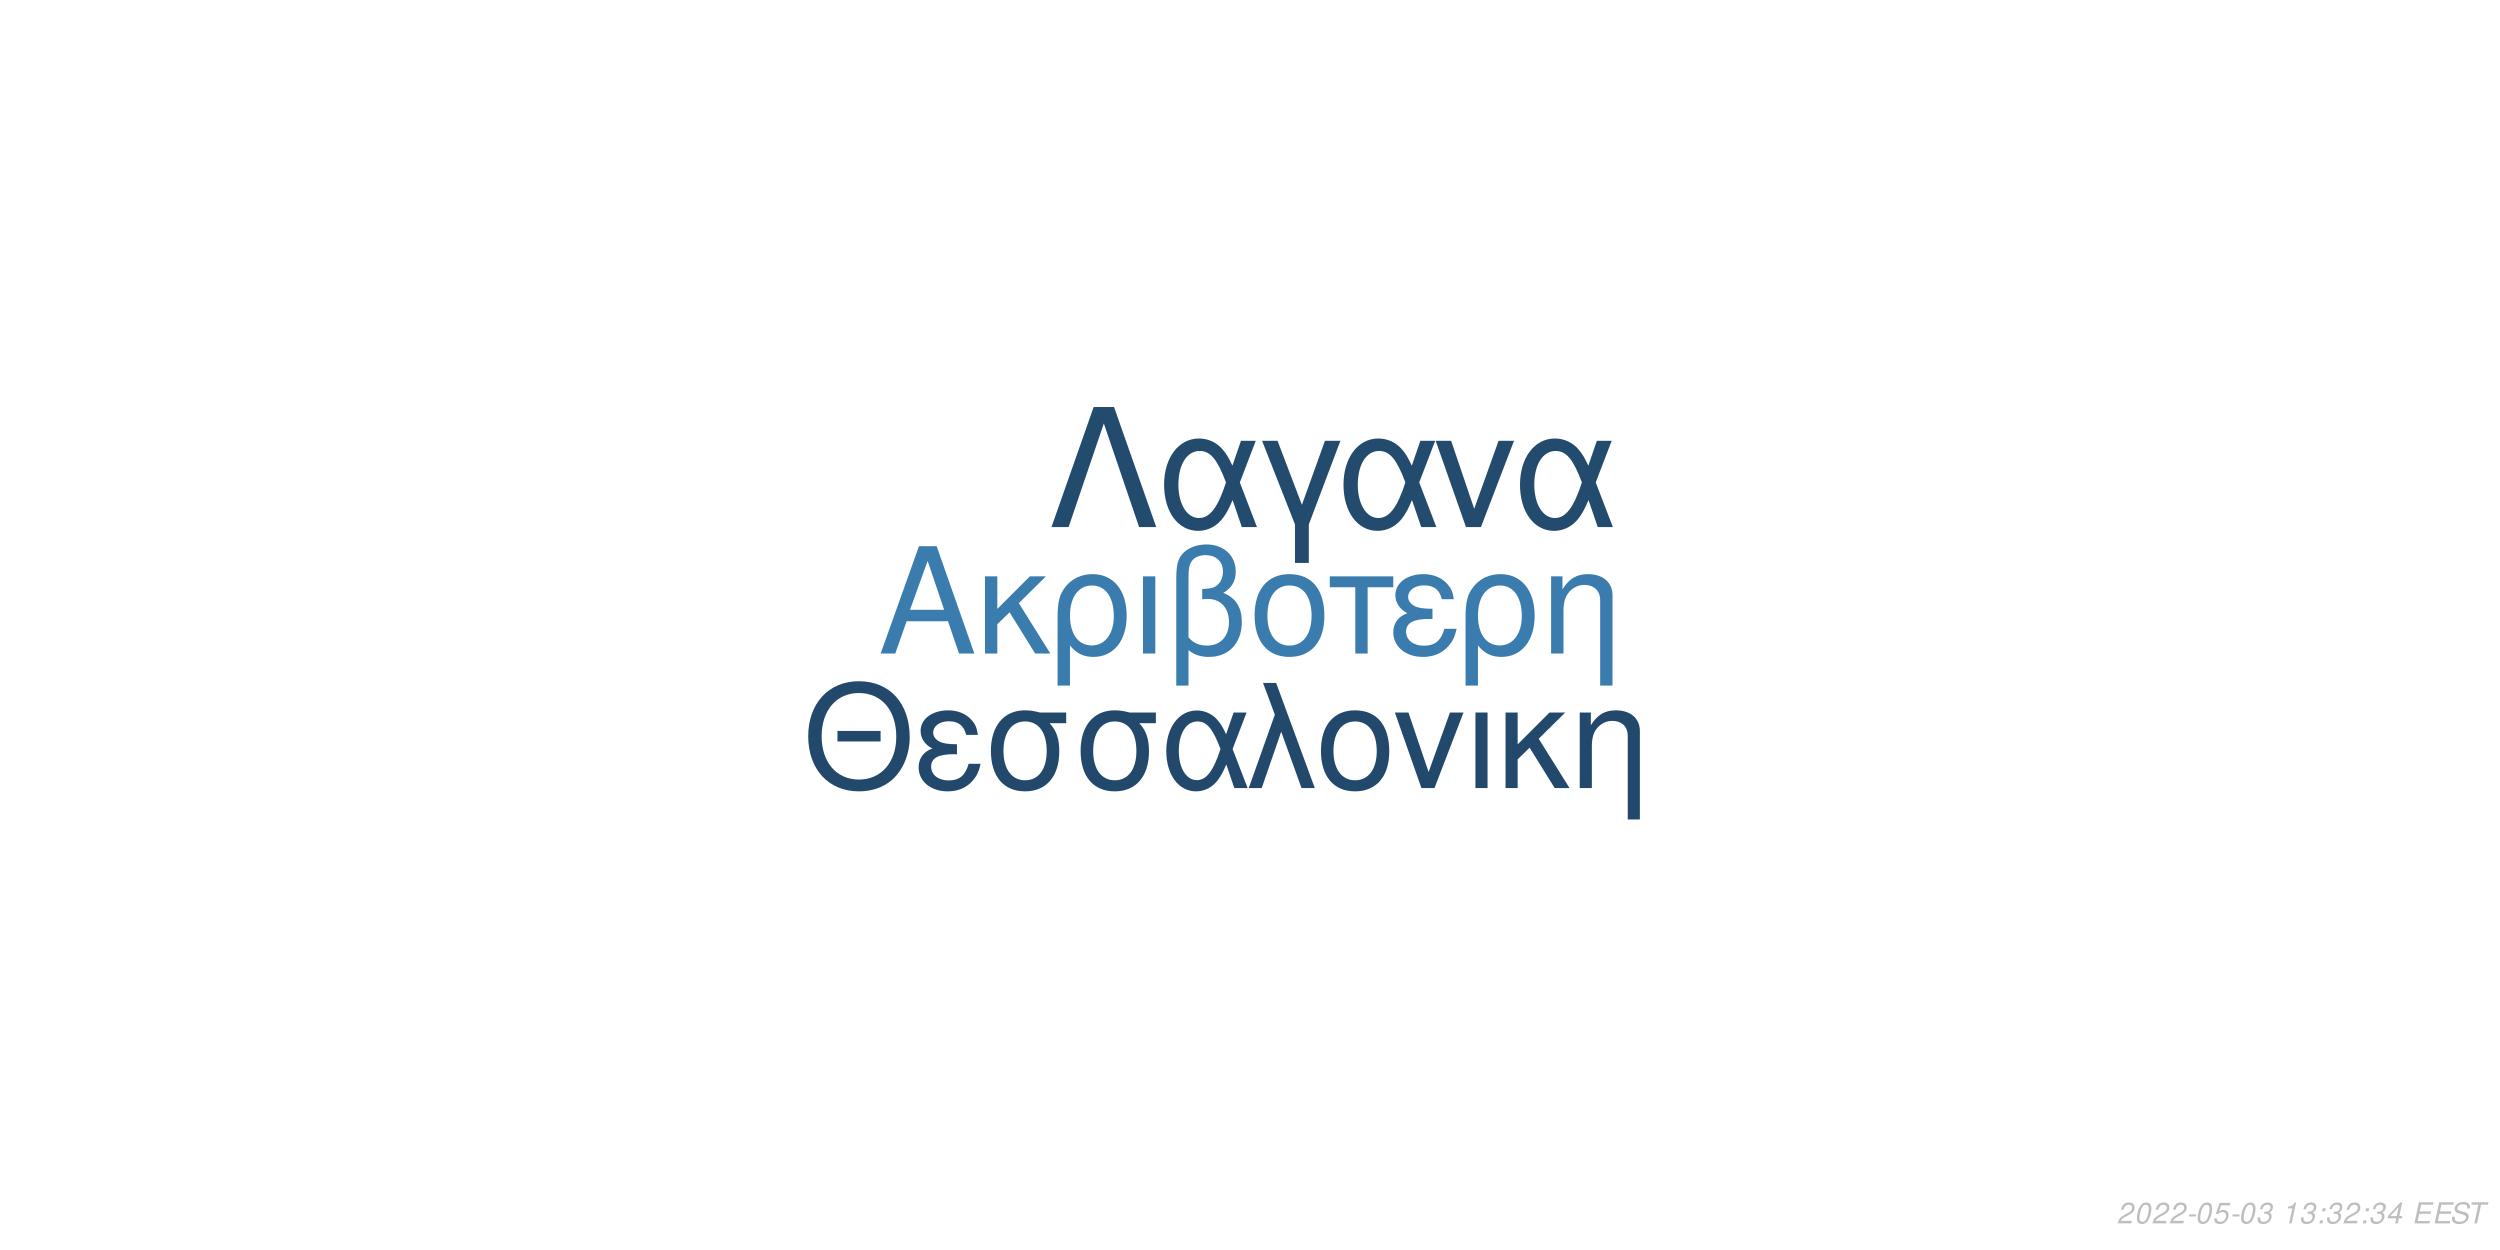
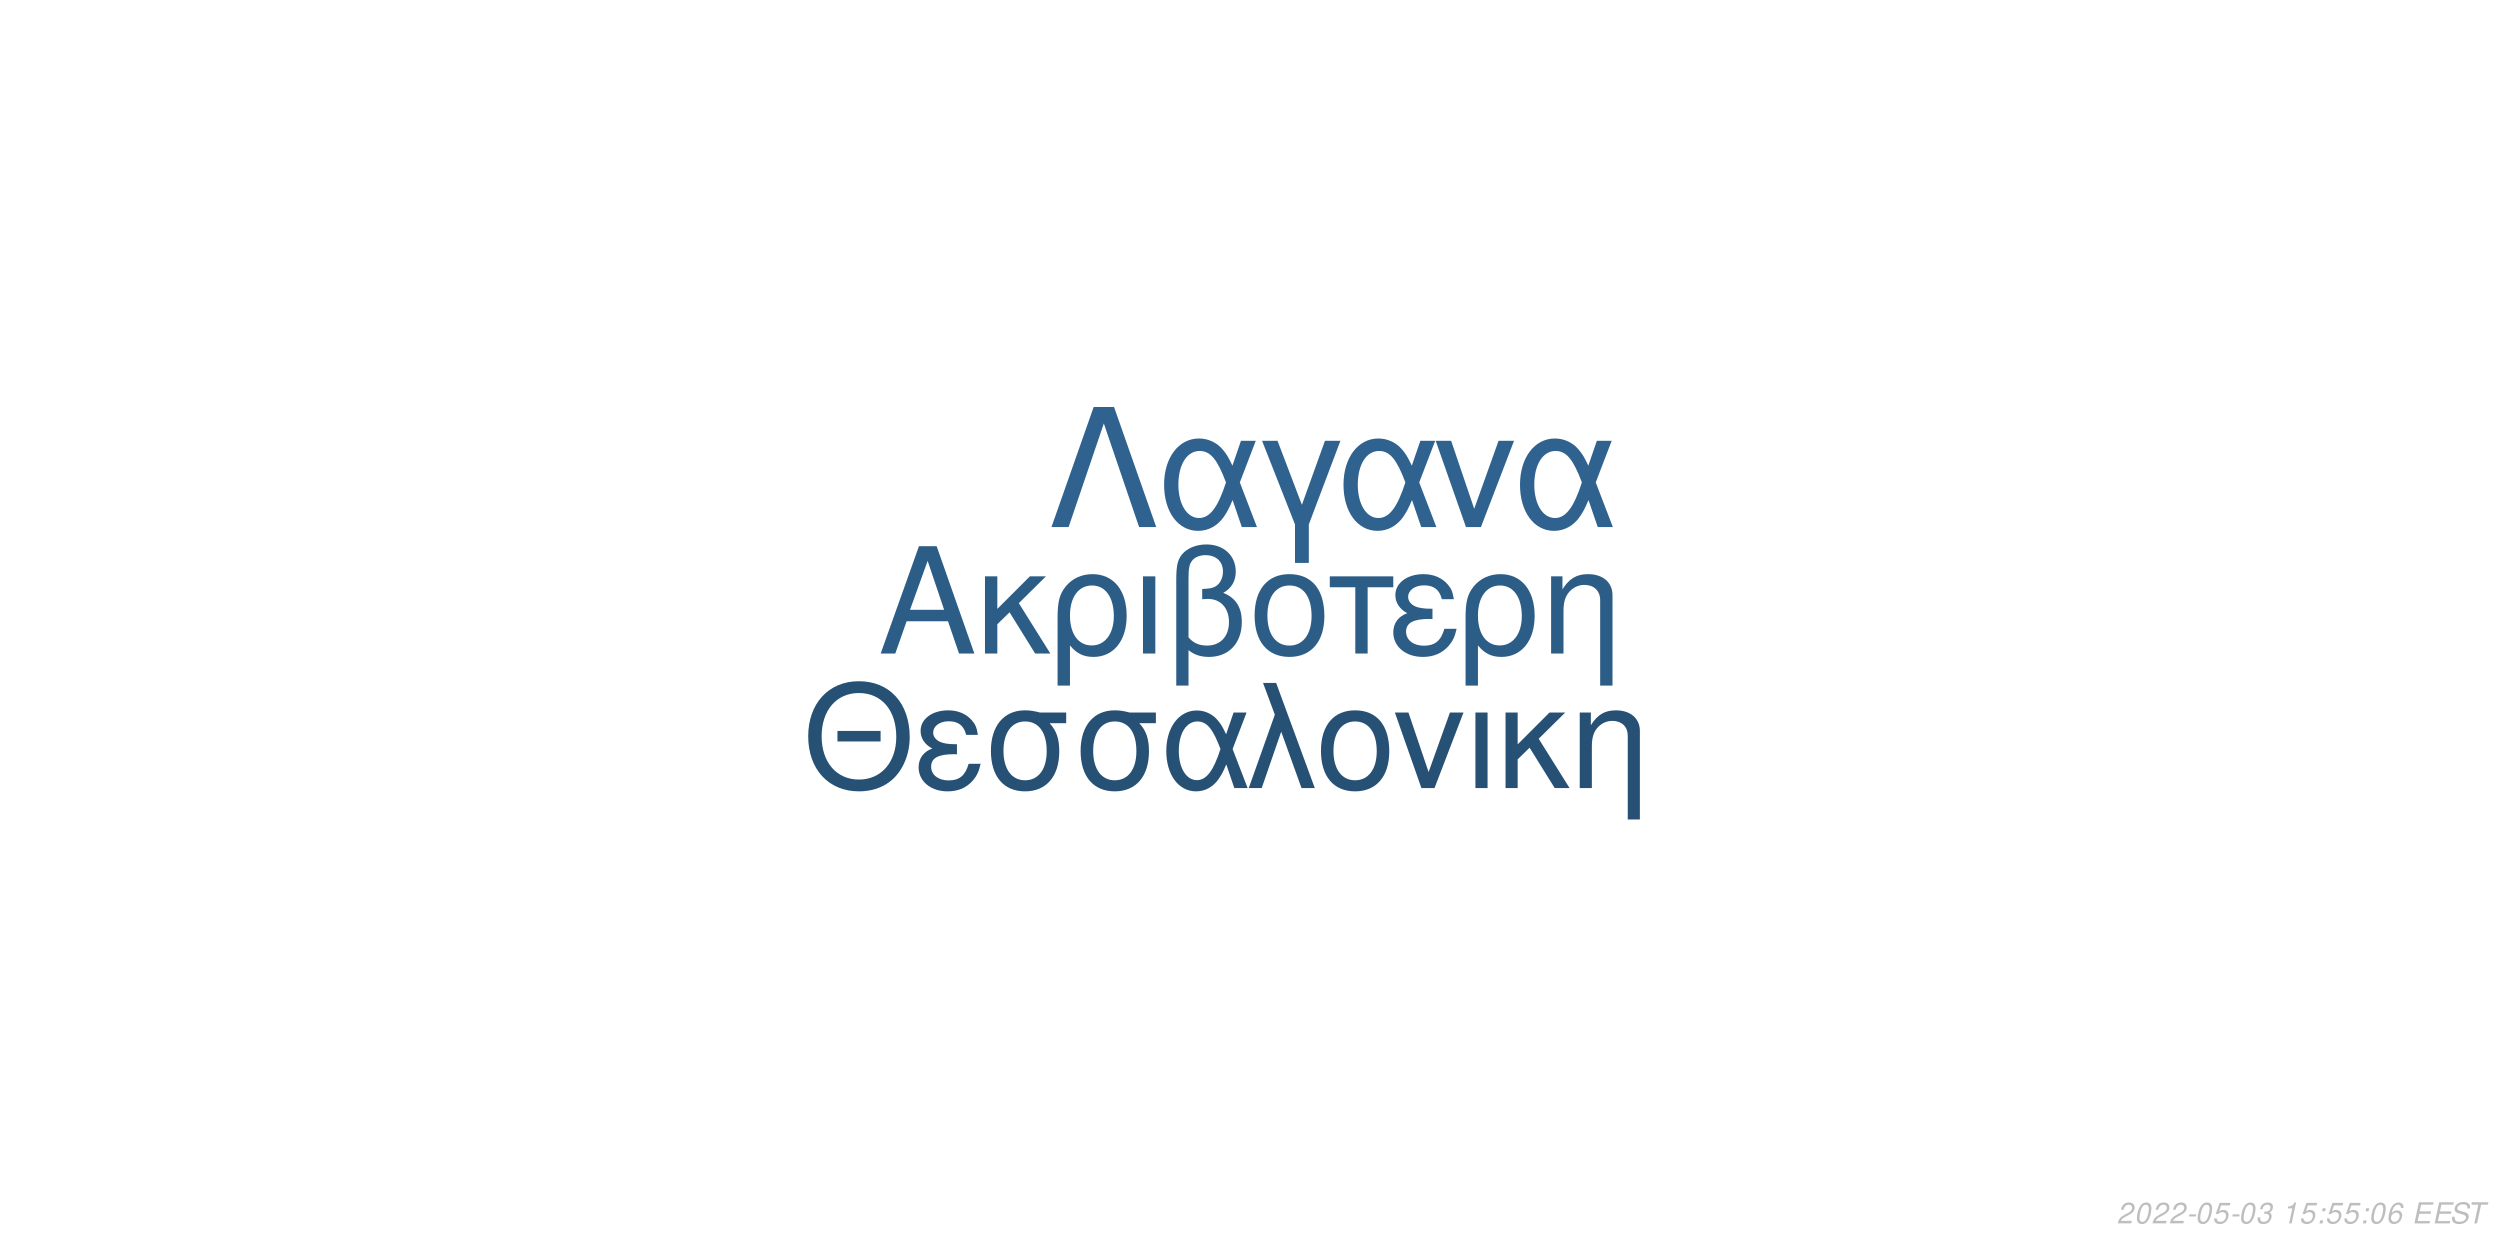
<svg xmlns="http://www.w3.org/2000/svg" xmlns:xlink="http://www.w3.org/1999/xlink" width="864pt" height="432pt" viewBox="0 0 864 432" version="1.1">
  <defs>
    <g>
      <symbol overflow="visible" id="glyph0-0">
        <path style="stroke:none;" d="" />
      </symbol>
      <symbol overflow="visible" id="glyph0-1">
        <path style="stroke:none;" d="M 24.125 -11.141 L 27.938 0 L 33.234 0 L 20.203 -37.094 L 14.094 -37.094 L 0.859 0 L 5.906 0 L 9.828 -11.141 Z M 22.797 -15.109 L 11 -15.109 L 17.094 -32.016 Z M 22.797 -15.109 " />
      </symbol>
      <symbol overflow="visible" id="glyph0-2">
        <path style="stroke:none;" d="M 7.172 -15.422 L 7.172 -26.672 L 2.906 -26.672 L 2.906 0 L 7.172 0 L 7.172 -10.125 L 11.406 -14.25 L 20.25 0 L 25.5 0 L 14.609 -17.406 L 23.969 -26.672 L 18.422 -26.672 Z M 7.172 -15.422 " />
      </symbol>
      <symbol overflow="visible" id="glyph0-3">
        <path style="stroke:none;" d="M 3 11.094 L 7.281 11.094 L 7.281 -2.797 C 9.516 -0.047 11.953 1.172 15.375 1.172 C 22.344 1.172 26.875 -4.422 26.875 -13.031 C 26.875 -21.891 22.297 -27.438 15.062 -27.438 C 11.297 -27.438 7.984 -25.906 5.797 -23.156 C 3.672 -20.516 3 -17.969 3 -12.359 Z M 14.906 -23.516 C 19.547 -23.516 22.438 -19.438 22.438 -12.922 C 22.438 -6.812 19.391 -2.797 14.812 -2.797 C 10.172 -2.797 7.281 -6.766 7.281 -13.125 C 7.281 -19.484 10.234 -23.516 14.906 -23.516 Z M 14.906 -23.516 " />
      </symbol>
      <symbol overflow="visible" id="glyph0-4">
        <path style="stroke:none;" d="M 3.516 0 L 7.781 0 L 7.781 -26.672 L 3.516 -26.672 Z M 3.516 0 " />
      </symbol>
      <symbol overflow="visible" id="glyph0-5">
        <path style="stroke:none;" d="M 4.016 11.094 L 8.25 11.094 L 8.25 -1.172 C 10.172 0.406 12.422 1.172 15.312 1.172 C 22.188 1.172 26.672 -3.609 26.672 -10.891 C 26.672 -15.984 24.578 -19.234 20.25 -20.969 C 23.109 -22.547 24.578 -25.031 24.578 -28.344 C 24.578 -33.844 20.406 -37.703 14.453 -37.703 C 10.938 -37.703 7.734 -36.391 6 -34.25 C 4.484 -32.422 4.016 -30.328 4.016 -25.391 Z M 8.25 -25.656 C 8.25 -29.359 8.5 -30.844 9.469 -32.062 C 10.375 -33.281 12.156 -34 14.094 -34 C 17.812 -34 20.156 -31.812 20.156 -28.297 C 20.156 -25.953 18.984 -23.812 17.297 -23.047 C 16.281 -22.547 15.469 -22.438 12.984 -22.297 L 12.984 -18.781 C 13.734 -18.828 14.344 -18.875 14.969 -18.875 C 19.344 -18.875 22.234 -15.719 22.234 -10.891 C 22.234 -5.906 19.281 -2.75 14.656 -2.75 C 11.953 -2.75 9.922 -3.609 8.25 -5.594 Z M 8.25 -25.656 " />
      </symbol>
      <symbol overflow="visible" id="glyph0-6">
        <path style="stroke:none;" d="M 14.094 -27.438 C 6.562 -27.438 2.094 -22.094 2.094 -13.125 C 2.094 -4.125 6.562 1.172 14.141 1.172 C 21.672 1.172 26.203 -4.172 26.203 -12.922 C 26.203 -22.188 21.828 -27.438 14.094 -27.438 Z M 14.141 -23.516 C 18.938 -23.516 21.781 -19.594 21.781 -12.984 C 21.781 -6.672 18.828 -2.75 14.141 -2.75 C 9.422 -2.75 6.516 -6.672 6.516 -13.125 C 6.516 -19.594 9.422 -23.516 14.141 -23.516 Z M 14.141 -23.516 " />
      </symbol>
      <symbol overflow="visible" id="glyph0-7">
        <path style="stroke:none;" d="M 7.891 0 L 12.156 0 L 12.156 -22.906 L 21.016 -22.906 L 21.016 -26.672 L -0.922 -26.672 L -0.922 -22.906 L 7.891 -22.906 Z M 7.891 0 " />
      </symbol>
      <symbol overflow="visible" id="glyph0-8">
        <path style="stroke:none;" d="M 14.562 -15.469 C 11.344 -15.469 9.562 -15.781 8.297 -16.438 C 6.922 -17.203 6.156 -18.328 6.156 -19.547 C 6.156 -21.891 8.453 -23.562 11.656 -23.562 C 15.062 -23.562 16.953 -22.094 17.812 -18.781 L 21.938 -18.781 C 21.578 -21.266 21.062 -22.5 19.797 -23.922 C 17.812 -26.203 14.906 -27.438 11.453 -27.438 C 5.797 -27.438 1.734 -24.375 1.734 -20.203 C 1.734 -17.609 3.156 -15.375 5.859 -13.938 C 2.797 -12.875 1.016 -10.484 1.016 -7.328 C 1.016 -2.391 5.297 1.172 11.25 1.172 C 14.969 1.172 17.906 -0.109 20.156 -2.641 C 21.578 -4.328 22.297 -5.797 22.906 -8.547 L 18.672 -8.547 C 17.5 -4.422 15.422 -2.703 11.609 -2.703 C 7.938 -2.703 5.438 -4.688 5.438 -7.578 C 5.438 -10.578 7.938 -11.953 13.484 -11.953 C 13.641 -11.953 14.094 -11.953 14.562 -11.906 Z M 14.562 -15.469 " />
      </symbol>
      <symbol overflow="visible" id="glyph0-9">
        <path style="stroke:none;" d="M 3.562 -26.672 L 3.562 0 L 7.844 0 L 7.844 -14.703 C 7.844 -17.906 8.5 -19.891 10.031 -21.531 C 11.406 -22.953 13.188 -23.719 15.062 -23.719 C 18.375 -23.719 20.516 -21.672 20.516 -18.469 L 20.516 11.094 L 24.781 11.094 L 24.781 -20.156 C 24.781 -24.578 21.469 -27.438 16.328 -27.438 C 12.359 -27.438 9.828 -25.906 7.484 -22.188 L 7.484 -26.672 Z M 3.562 -26.672 " />
      </symbol>
      <symbol overflow="visible" id="glyph1-0">
        <path style="stroke:none;" d="" />
      </symbol>
      <symbol overflow="visible" id="glyph1-1">
        <path style="stroke:none;" d="M 26.859 -19.734 L 11.953 -19.734 L 11.953 -16.094 L 26.859 -16.094 Z M 19.328 -36.922 C 8.922 -36.922 1.844 -29.25 1.844 -17.891 C 1.844 -6.484 8.875 1.141 19.391 1.141 C 23.812 1.141 27.703 -0.203 30.641 -2.688 C 34.578 -6.031 36.922 -11.656 36.922 -17.594 C 36.922 -29.297 30 -36.922 19.328 -36.922 Z M 19.328 -32.844 C 27.203 -32.844 32.281 -26.906 32.281 -17.688 C 32.281 -8.922 27.062 -2.938 19.391 -2.938 C 11.609 -2.938 6.484 -8.922 6.484 -17.891 C 6.484 -26.859 11.609 -32.844 19.328 -32.844 Z M 19.328 -32.844 " />
      </symbol>
      <symbol overflow="visible" id="glyph1-2">
        <path style="stroke:none;" d="M 14.25 -15.141 C 11.109 -15.141 9.375 -15.453 8.125 -16.094 C 6.781 -16.844 6.031 -17.938 6.031 -19.141 C 6.031 -21.422 8.266 -23.078 11.406 -23.078 C 14.75 -23.078 16.594 -21.625 17.438 -18.391 L 21.469 -18.391 C 21.125 -20.828 20.625 -22.031 19.391 -23.422 C 17.438 -25.656 14.594 -26.859 11.219 -26.859 C 5.688 -26.859 1.688 -23.875 1.688 -19.781 C 1.688 -17.234 3.094 -15.047 5.734 -13.656 C 2.734 -12.609 1 -10.266 1 -7.172 C 1 -2.344 5.188 1.141 11.016 1.141 C 14.656 1.141 17.547 -0.094 19.734 -2.594 C 21.125 -4.234 21.828 -5.688 22.422 -8.375 L 18.281 -8.375 C 17.141 -4.328 15.094 -2.641 11.359 -2.641 C 7.766 -2.641 5.328 -4.578 5.328 -7.422 C 5.328 -10.359 7.766 -11.703 13.203 -11.703 C 13.359 -11.703 13.797 -11.703 14.25 -11.656 Z M 14.25 -15.141 " />
      </symbol>
      <symbol overflow="visible" id="glyph1-3">
        <path style="stroke:none;" d="M 29 -26.109 L 19.938 -26.109 C 17.594 -26.703 16.438 -26.859 14.703 -26.859 C 7.469 -26.859 2.984 -21.469 2.984 -12.859 C 2.984 -4.031 7.375 1.141 14.797 1.141 C 22.172 1.141 26.609 -4.078 26.609 -12.656 C 26.609 -17.047 25.656 -19.828 23.266 -22.422 L 29 -22.422 Z M 14.797 -23.016 C 19.531 -23.016 22.266 -19.234 22.266 -12.75 C 22.266 -6.531 19.438 -2.688 14.797 -2.688 C 10.172 -2.688 7.328 -6.531 7.328 -12.859 C 7.328 -19.188 10.172 -23.016 14.797 -23.016 Z M 14.797 -23.016 " />
      </symbol>
      <symbol overflow="visible" id="glyph1-4">
        <path style="stroke:none;" d="M 29.344 -26.109 L 24.859 -26.109 L 22.266 -18.578 C 21.125 -21.031 20.484 -22.125 19.328 -23.469 C 17.547 -25.609 14.906 -26.812 12.156 -26.812 C 5.984 -26.812 1.594 -20.984 1.594 -12.812 C 1.594 -4.578 5.828 1.141 11.906 1.141 C 14.953 1.141 17.734 -0.344 19.625 -3.047 C 20.672 -4.531 21.281 -5.688 22.328 -8.172 L 25.109 0 L 29.703 0 L 24.516 -13.5 Z M 20.328 -13.5 C 17.891 -5.922 15.453 -2.734 12.156 -2.734 C 8.516 -2.734 5.922 -6.922 5.922 -12.812 C 5.922 -18.938 8.516 -23.016 12.359 -23.016 C 15.594 -23.016 17.688 -20.531 20.328 -13.5 Z M 20.328 -13.5 " />
      </symbol>
      <symbol overflow="visible" id="glyph1-5">
        <path style="stroke:none;" d="M 1.094 0 L 5.578 0 L 12.312 -19.484 L 19.328 0 L 23.922 0 L 10.562 -36.328 L 6.031 -36.328 L 10.109 -25.359 Z M 1.094 0 " />
      </symbol>
      <symbol overflow="visible" id="glyph1-6">
        <path style="stroke:none;" d="M 13.797 -26.859 C 6.422 -26.859 2.047 -21.625 2.047 -12.859 C 2.047 -4.031 6.422 1.141 13.859 1.141 C 21.234 1.141 25.656 -4.078 25.656 -12.656 C 25.656 -21.719 21.375 -26.859 13.797 -26.859 Z M 13.859 -23.016 C 18.531 -23.016 21.328 -19.188 21.328 -12.703 C 21.328 -6.531 18.438 -2.688 13.859 -2.688 C 9.219 -2.688 6.375 -6.531 6.375 -12.859 C 6.375 -19.188 9.219 -23.016 13.859 -23.016 Z M 13.859 -23.016 " />
      </symbol>
      <symbol overflow="visible" id="glyph1-7">
        <path style="stroke:none;" d="M 14.297 0 L 24.312 -26.109 L 19.625 -26.109 L 12.25 -5.531 L 5.281 -26.109 L 0.594 -26.109 L 9.766 0 Z M 14.297 0 " />
      </symbol>
      <symbol overflow="visible" id="glyph1-8">
        <path style="stroke:none;" d="M 3.438 0 L 7.625 0 L 7.625 -26.109 L 3.438 -26.109 Z M 3.438 0 " />
      </symbol>
      <symbol overflow="visible" id="glyph1-9">
        <path style="stroke:none;" d="M 7.031 -15.094 L 7.031 -26.109 L 2.844 -26.109 L 2.844 0 L 7.031 0 L 7.031 -9.922 L 11.156 -13.953 L 19.828 0 L 24.969 0 L 14.297 -17.047 L 23.469 -26.109 L 18.031 -26.109 Z M 7.031 -15.094 " />
      </symbol>
      <symbol overflow="visible" id="glyph1-10">
        <path style="stroke:none;" d="M 3.484 -26.109 L 3.484 0 L 7.672 0 L 7.672 -14.406 C 7.672 -17.547 8.328 -19.484 9.812 -21.078 C 11.156 -22.469 12.906 -23.219 14.75 -23.219 C 17.984 -23.219 20.078 -21.234 20.078 -18.094 L 20.078 10.859 L 24.266 10.859 L 24.266 -19.734 C 24.266 -24.062 21.031 -26.859 16 -26.859 C 12.109 -26.859 9.609 -25.359 7.328 -21.719 L 7.328 -26.109 Z M 3.484 -26.109 " />
      </symbol>
      <symbol overflow="visible" id="glyph2-0">
        <path style="stroke:none;" d="" />
      </symbol>
      <symbol overflow="visible" id="glyph2-1">
        <path style="stroke:none;" d="M 22.531 -41.484 L 15.484 -41.484 L 0.906 0 L 6.828 0 L 19 -35.797 L 31.188 0 L 37.109 0 Z M 22.531 -41.484 " />
      </symbol>
      <symbol overflow="visible" id="glyph2-2">
        <path style="stroke:none;" d="M 33.516 -29.812 L 28.391 -29.812 L 25.438 -21.219 C 24.125 -24.016 23.391 -25.266 22.078 -26.797 C 20.031 -29.25 17.016 -30.609 13.891 -30.609 C 6.828 -30.609 1.828 -23.953 1.828 -14.625 C 1.828 -5.234 6.656 1.312 13.594 1.312 C 17.078 1.312 20.266 -0.391 22.422 -3.469 C 23.609 -5.172 24.297 -6.484 25.5 -9.328 L 28.688 0 L 33.922 0 L 28 -15.422 Z M 23.219 -15.422 C 20.422 -6.766 17.641 -3.125 13.891 -3.125 C 9.734 -3.125 6.766 -7.906 6.766 -14.625 C 6.766 -21.625 9.734 -26.297 14.109 -26.297 C 17.812 -26.297 20.203 -23.453 23.219 -15.422 Z M 23.219 -15.422 " />
      </symbol>
      <symbol overflow="visible" id="glyph2-3">
        <path style="stroke:none;" d="M 12.062 12.406 L 16.844 12.406 L 16.844 -0.906 L 27.766 -29.812 L 22.422 -29.812 L 14.453 -7.688 L 6.031 -29.812 L 0.688 -29.812 L 12.062 -0.906 Z M 12.062 12.406 " />
      </symbol>
      <symbol overflow="visible" id="glyph2-4">
        <path style="stroke:none;" d="M 16.328 0 L 27.766 -29.812 L 22.422 -29.812 L 14 -6.312 L 6.031 -29.812 L 0.688 -29.812 L 11.156 0 Z M 16.328 0 " />
      </symbol>
      <symbol overflow="visible" id="glyph3-0">
        <path style="stroke:none;" d="" />
      </symbol>
      <symbol overflow="visible" id="glyph3-1">
        <path style="stroke:none;" d="M 5.234 -0.875 L 1.469 -0.875 C 1.641 -1.375 2.203 -1.891 3.109 -2.344 L 4.234 -2.938 C 5.562 -3.625 6.219 -4.469 6.219 -5.484 C 6.219 -5.938 6.062 -6.359 5.797 -6.656 C 5.469 -7.047 4.984 -7.234 4.312 -7.234 C 2.766 -7.234 1.891 -6.453 1.484 -4.734 L 2.375 -4.734 C 2.484 -5.188 2.609 -5.484 2.797 -5.75 C 3.094 -6.203 3.609 -6.453 4.188 -6.453 C 4.891 -6.453 5.344 -6.031 5.344 -5.375 C 5.344 -4.703 4.859 -4.094 4.016 -3.656 L 2.984 -3.125 C 1.234 -2.188 0.797 -1.656 0.344 -0.016 L 5.047 -0.016 Z M 5.234 -0.875 " />
      </symbol>
      <symbol overflow="visible" id="glyph3-2">
        <path style="stroke:none;" d="M 4.203 -7.234 C 3.375 -7.234 2.688 -6.812 2.125 -5.984 C 1.484 -5.047 0.984 -3.188 0.984 -1.734 C 0.984 -1.109 1.172 -0.562 1.484 -0.266 C 1.797 0.047 2.281 0.234 2.766 0.234 C 3.625 0.234 4.281 -0.156 4.859 -1.016 C 5.516 -1.953 6 -3.797 6 -5.266 C 6 -6.5 5.328 -7.234 4.203 -7.234 Z M 4.094 -6.453 C 4.734 -6.453 5.125 -5.984 5.125 -5.156 C 5.125 -4.203 4.781 -2.625 4.406 -1.812 C 3.984 -0.938 3.516 -0.547 2.875 -0.547 C 2.25 -0.547 1.875 -1.031 1.875 -1.828 C 1.875 -2.797 2.203 -4.344 2.594 -5.203 C 2.984 -6.047 3.453 -6.453 4.094 -6.453 Z M 4.094 -6.453 " />
      </symbol>
      <symbol overflow="visible" id="glyph3-3">
        <path style="stroke:none;" d="M 3.516 -3.125 L 1.125 -3.125 L 0.969 -2.406 L 3.359 -2.406 Z M 3.516 -3.125 " />
      </symbol>
      <symbol overflow="visible" id="glyph3-4">
        <path style="stroke:none;" d="M 6.297 -7.094 L 2.594 -7.094 L 1.234 -3.234 L 2.047 -3.234 C 2.656 -3.766 2.938 -3.906 3.531 -3.906 C 4.328 -3.906 4.797 -3.453 4.797 -2.688 C 4.797 -1.438 3.969 -0.547 2.828 -0.547 C 2.031 -0.547 1.609 -0.938 1.578 -1.734 L 0.703 -1.734 L 0.703 -1.516 C 0.703 -0.938 0.844 -0.547 1.188 -0.266 C 1.562 0.062 2.078 0.234 2.703 0.234 C 3.656 0.234 4.391 -0.156 4.984 -0.922 C 5.422 -1.5 5.672 -2.234 5.672 -2.953 C 5.672 -4 4.938 -4.672 3.812 -4.672 C 3.328 -4.672 2.906 -4.547 2.406 -4.234 L 3.109 -6.219 L 6.109 -6.219 Z M 6.297 -7.094 " />
      </symbol>
      <symbol overflow="visible" id="glyph3-5">
        <path style="stroke:none;" d="M 2.922 -3.312 C 3.125 -3.344 3.234 -3.344 3.375 -3.344 C 4.203 -3.344 4.688 -3 4.688 -2.406 C 4.688 -1.312 3.906 -0.547 2.781 -0.547 C 2.047 -0.547 1.594 -0.938 1.594 -1.562 C 1.594 -1.719 1.609 -1.844 1.656 -2.094 L 0.766 -2.094 C 0.734 -1.797 0.719 -1.641 0.719 -1.469 C 0.719 -0.375 1.406 0.234 2.641 0.234 C 3.547 0.234 4.297 -0.078 4.812 -0.656 C 5.266 -1.156 5.562 -1.875 5.562 -2.547 C 5.562 -3.125 5.344 -3.453 4.797 -3.734 C 5.641 -4.234 6.016 -4.844 6.016 -5.734 C 6.016 -6.656 5.312 -7.234 4.203 -7.234 C 3.375 -7.234 2.672 -6.938 2.188 -6.375 C 1.891 -6.031 1.703 -5.641 1.516 -4.906 L 2.391 -4.906 C 2.5 -5.359 2.594 -5.594 2.734 -5.812 C 3.047 -6.234 3.516 -6.453 4.078 -6.453 C 4.734 -6.453 5.141 -6.125 5.141 -5.578 C 5.141 -5.188 5.016 -4.797 4.797 -4.547 C 4.516 -4.234 4 -4.062 3.266 -4.062 L 3.078 -4.062 Z M 2.922 -3.312 " />
      </symbol>
      <symbol overflow="visible" id="glyph3-6">
        <path style="stroke:none;" d="" />
      </symbol>
      <symbol overflow="visible" id="glyph3-7">
        <path style="stroke:none;" d="M 3.703 -5.188 L 2.594 0 L 3.469 0 L 5.016 -7.234 L 4.438 -7.234 C 3.906 -6.156 3.688 -6.016 2.234 -5.812 L 2.109 -5.188 Z M 3.703 -5.188 " />
      </symbol>
      <symbol overflow="visible" id="glyph3-8">
        <path style="stroke:none;" d="M 2.359 -1.031 L 1.312 -1.031 L 1.094 0 L 2.141 0 Z M 3.266 -5.234 L 2.219 -5.234 L 2 -4.203 L 3.047 -4.203 Z M 3.266 -5.234 " />
      </symbol>
      <symbol overflow="visible" id="glyph3-9">
-         <path style="stroke:none;" d="M 3.625 -1.75 L 3.266 0 L 4.141 0 L 4.516 -1.75 L 5.562 -1.75 L 5.734 -2.531 L 4.688 -2.531 L 5.688 -7.234 L 5.016 -7.234 L 0.844 -2.672 L 0.641 -1.75 Z M 3.797 -2.531 L 1.594 -2.531 L 4.469 -5.703 Z M 3.797 -2.531 " />
+         <path style="stroke:none;" d="M 6.125 -5.344 L 6.141 -5.625 C 6.141 -6.609 5.453 -7.234 4.391 -7.234 C 3.438 -7.234 2.641 -6.719 2.016 -5.703 C 1.422 -4.781 0.938 -2.953 0.938 -1.688 C 0.938 -0.516 1.688 0.234 2.859 0.234 C 3.703 0.234 4.438 -0.156 5 -0.875 C 5.406 -1.422 5.672 -2.156 5.672 -2.766 C 5.672 -3.812 4.969 -4.5 3.906 -4.5 C 3.234 -4.5 2.672 -4.234 2.094 -3.625 C 2.406 -5.375 3.234 -6.453 4.25 -6.453 C 4.703 -6.453 5.062 -6.234 5.172 -5.844 C 5.203 -5.719 5.234 -5.578 5.25 -5.344 Z M 3.656 -3.734 C 4.344 -3.734 4.797 -3.281 4.797 -2.625 C 4.797 -1.469 3.984 -0.547 2.984 -0.547 C 2.297 -0.547 1.812 -1.047 1.812 -1.766 C 1.812 -2.859 2.625 -3.734 3.656 -3.734 Z M 3.656 -3.734 " />
      </symbol>
      <symbol overflow="visible" id="glyph3-10">
        <path style="stroke:none;" d="M 2.547 -3.312 L 6.5 -3.312 L 6.688 -4.141 L 2.719 -4.141 L 3.219 -6.469 L 7.344 -6.469 L 7.516 -7.297 L 2.453 -7.297 L 0.906 0 L 6.125 0 L 6.297 -0.812 L 2.016 -0.812 Z M 2.547 -3.312 " />
      </symbol>
      <symbol overflow="visible" id="glyph3-11">
        <path style="stroke:none;" d="M 7.062 -5.156 C 7.125 -5.438 7.141 -5.562 7.141 -5.703 C 7.141 -6.156 6.938 -6.594 6.594 -6.891 C 6.188 -7.25 5.656 -7.406 4.875 -7.406 C 3.844 -7.406 3.047 -7.125 2.5 -6.562 C 2.094 -6.141 1.781 -5.438 1.781 -4.922 C 1.781 -4.297 2.219 -3.766 2.891 -3.562 L 4.594 -3.094 C 5.406 -2.859 5.734 -2.578 5.734 -2.094 C 5.734 -1.781 5.547 -1.406 5.266 -1.141 C 4.844 -0.766 4.266 -0.578 3.453 -0.578 C 2.328 -0.578 1.812 -0.984 1.812 -1.906 C 1.812 -2.047 1.812 -2.125 1.844 -2.312 L 0.984 -2.312 C 0.906 -2.062 0.891 -1.906 0.891 -1.688 C 0.891 -0.484 1.797 0.234 3.297 0.234 C 4.359 0.234 5.234 -0.062 5.812 -0.609 C 6.344 -1.078 6.688 -1.797 6.688 -2.375 C 6.688 -2.641 6.609 -2.906 6.453 -3.156 C 6.234 -3.5 5.938 -3.703 5.469 -3.828 L 3.75 -4.312 C 2.984 -4.547 2.734 -4.734 2.734 -5.188 C 2.734 -5.547 2.875 -5.844 3.188 -6.109 C 3.547 -6.438 4.031 -6.594 4.703 -6.594 C 5.266 -6.594 5.688 -6.484 5.906 -6.297 C 6.094 -6.125 6.219 -5.797 6.219 -5.516 C 6.219 -5.422 6.203 -5.344 6.188 -5.156 Z M 7.062 -5.156 " />
      </symbol>
      <symbol overflow="visible" id="glyph3-12">
        <path style="stroke:none;" d="M 4.938 -6.469 L 7.312 -6.469 L 7.484 -7.297 L 1.75 -7.297 L 1.578 -6.469 L 3.984 -6.469 L 2.609 0 L 3.547 0 Z M 4.938 -6.469 " />
      </symbol>
    </g>
  </defs>
  <g id="surface1">
    <rect x="0" y="0" width="864" height="432" style="fill:rgb(100%,100%,100%);fill-opacity:1;stroke:none;" />
-     <g style="fill:rgb(23.137%,48.627%,68.627%);fill-opacity:1;">
+     <g style="fill:rgb(17.255%,36.471%,52.941%);fill-opacity:1;">
      <use xlink:href="#glyph0-1" x="303.5" y="225.861" />
      <use xlink:href="#glyph0-2" x="337.5" y="225.861" />
      <use xlink:href="#glyph0-3" x="362.5" y="225.861" />
      <use xlink:href="#glyph0-4" x="391.5" y="225.861" />
      <use xlink:href="#glyph0-5" x="402.5" y="225.861" />
      <use xlink:href="#glyph0-6" x="431.5" y="225.861" />
      <use xlink:href="#glyph0-7" x="460.5" y="225.861" />
      <use xlink:href="#glyph0-8" x="480.5" y="225.861" />
      <use xlink:href="#glyph0-3" x="503.5" y="225.861" />
      <use xlink:href="#glyph0-9" x="532.5" y="225.861" />
    </g>
-     <g style="fill:rgb(13.333%,28.627%,42.353%);fill-opacity:1;">
+     <g style="fill:rgb(14.902%,31.373%,45.49%);fill-opacity:1;">
      <use xlink:href="#glyph1-1" x="277.473" y="272.354" />
      <use xlink:href="#glyph1-2" x="316.473" y="272.354" />
      <use xlink:href="#glyph1-3" x="339.473" y="272.354" />
      <use xlink:href="#glyph1-3" x="370.473" y="272.354" />
      <use xlink:href="#glyph1-4" x="401.473" y="272.354" />
      <use xlink:href="#glyph1-5" x="430.473" y="272.354" />
      <use xlink:href="#glyph1-6" x="454.473" y="272.354" />
      <use xlink:href="#glyph1-7" x="481.473" y="272.354" />
      <use xlink:href="#glyph1-8" x="506.473" y="272.354" />
      <use xlink:href="#glyph1-9" x="517.473" y="272.354" />
      <use xlink:href="#glyph1-10" x="542.473" y="272.354" />
    </g>
-     <g style="fill:rgb(13.725%,29.412%,43.137%);fill-opacity:1;">
+     <g style="fill:rgb(18.431%,38.431%,55.686%);fill-opacity:1;">
      <use xlink:href="#glyph2-1" x="362.484" y="182.152" />
      <use xlink:href="#glyph2-2" x="400.484" y="182.152" />
      <use xlink:href="#glyph2-3" x="435.484" y="182.152" />
      <use xlink:href="#glyph2-2" x="462.484" y="182.152" />
      <use xlink:href="#glyph2-4" x="495.484" y="182.152" />
      <use xlink:href="#glyph2-2" x="523.484" y="182.152" />
    </g>
    <g style="fill:rgb(74.51%,74.51%,74.51%);fill-opacity:1;">
      <use xlink:href="#glyph3-1" x="731.52" y="422.81" />
      <use xlink:href="#glyph3-2" x="737.52" y="422.81" />
      <use xlink:href="#glyph3-1" x="743.52" y="422.81" />
      <use xlink:href="#glyph3-1" x="749.52" y="422.81" />
      <use xlink:href="#glyph3-3" x="755.52" y="422.81" />
      <use xlink:href="#glyph3-2" x="758.52" y="422.81" />
      <use xlink:href="#glyph3-4" x="764.52" y="422.81" />
      <use xlink:href="#glyph3-3" x="770.52" y="422.81" />
      <use xlink:href="#glyph3-2" x="773.52" y="422.81" />
      <use xlink:href="#glyph3-5" x="779.52" y="422.81" />
      <use xlink:href="#glyph3-6" x="785.52" y="422.81" />
      <use xlink:href="#glyph3-7" x="788.52" y="422.81" />
-       <use xlink:href="#glyph3-5" x="794.52" y="422.81" />
+       <use xlink:href="#glyph3-4" x="794.52" y="422.81" />
      <use xlink:href="#glyph3-8" x="800.52" y="422.81" />
-       <use xlink:href="#glyph3-5" x="803.52" y="422.81" />
-       <use xlink:href="#glyph3-1" x="809.52" y="422.81" />
+       <use xlink:href="#glyph3-4" x="803.52" y="422.81" />
+       <use xlink:href="#glyph3-4" x="809.52" y="422.81" />
      <use xlink:href="#glyph3-8" x="815.52" y="422.81" />
-       <use xlink:href="#glyph3-5" x="818.52" y="422.81" />
+       <use xlink:href="#glyph3-2" x="818.52" y="422.81" />
      <use xlink:href="#glyph3-9" x="824.52" y="422.81" />
      <use xlink:href="#glyph3-6" x="830.52" y="422.81" />
      <use xlink:href="#glyph3-10" x="833.52" y="422.81" />
      <use xlink:href="#glyph3-10" x="840.52" y="422.81" />
      <use xlink:href="#glyph3-11" x="846.52" y="422.81" />
      <use xlink:href="#glyph3-12" x="852.52" y="422.81" />
    </g>
  </g>
</svg>
